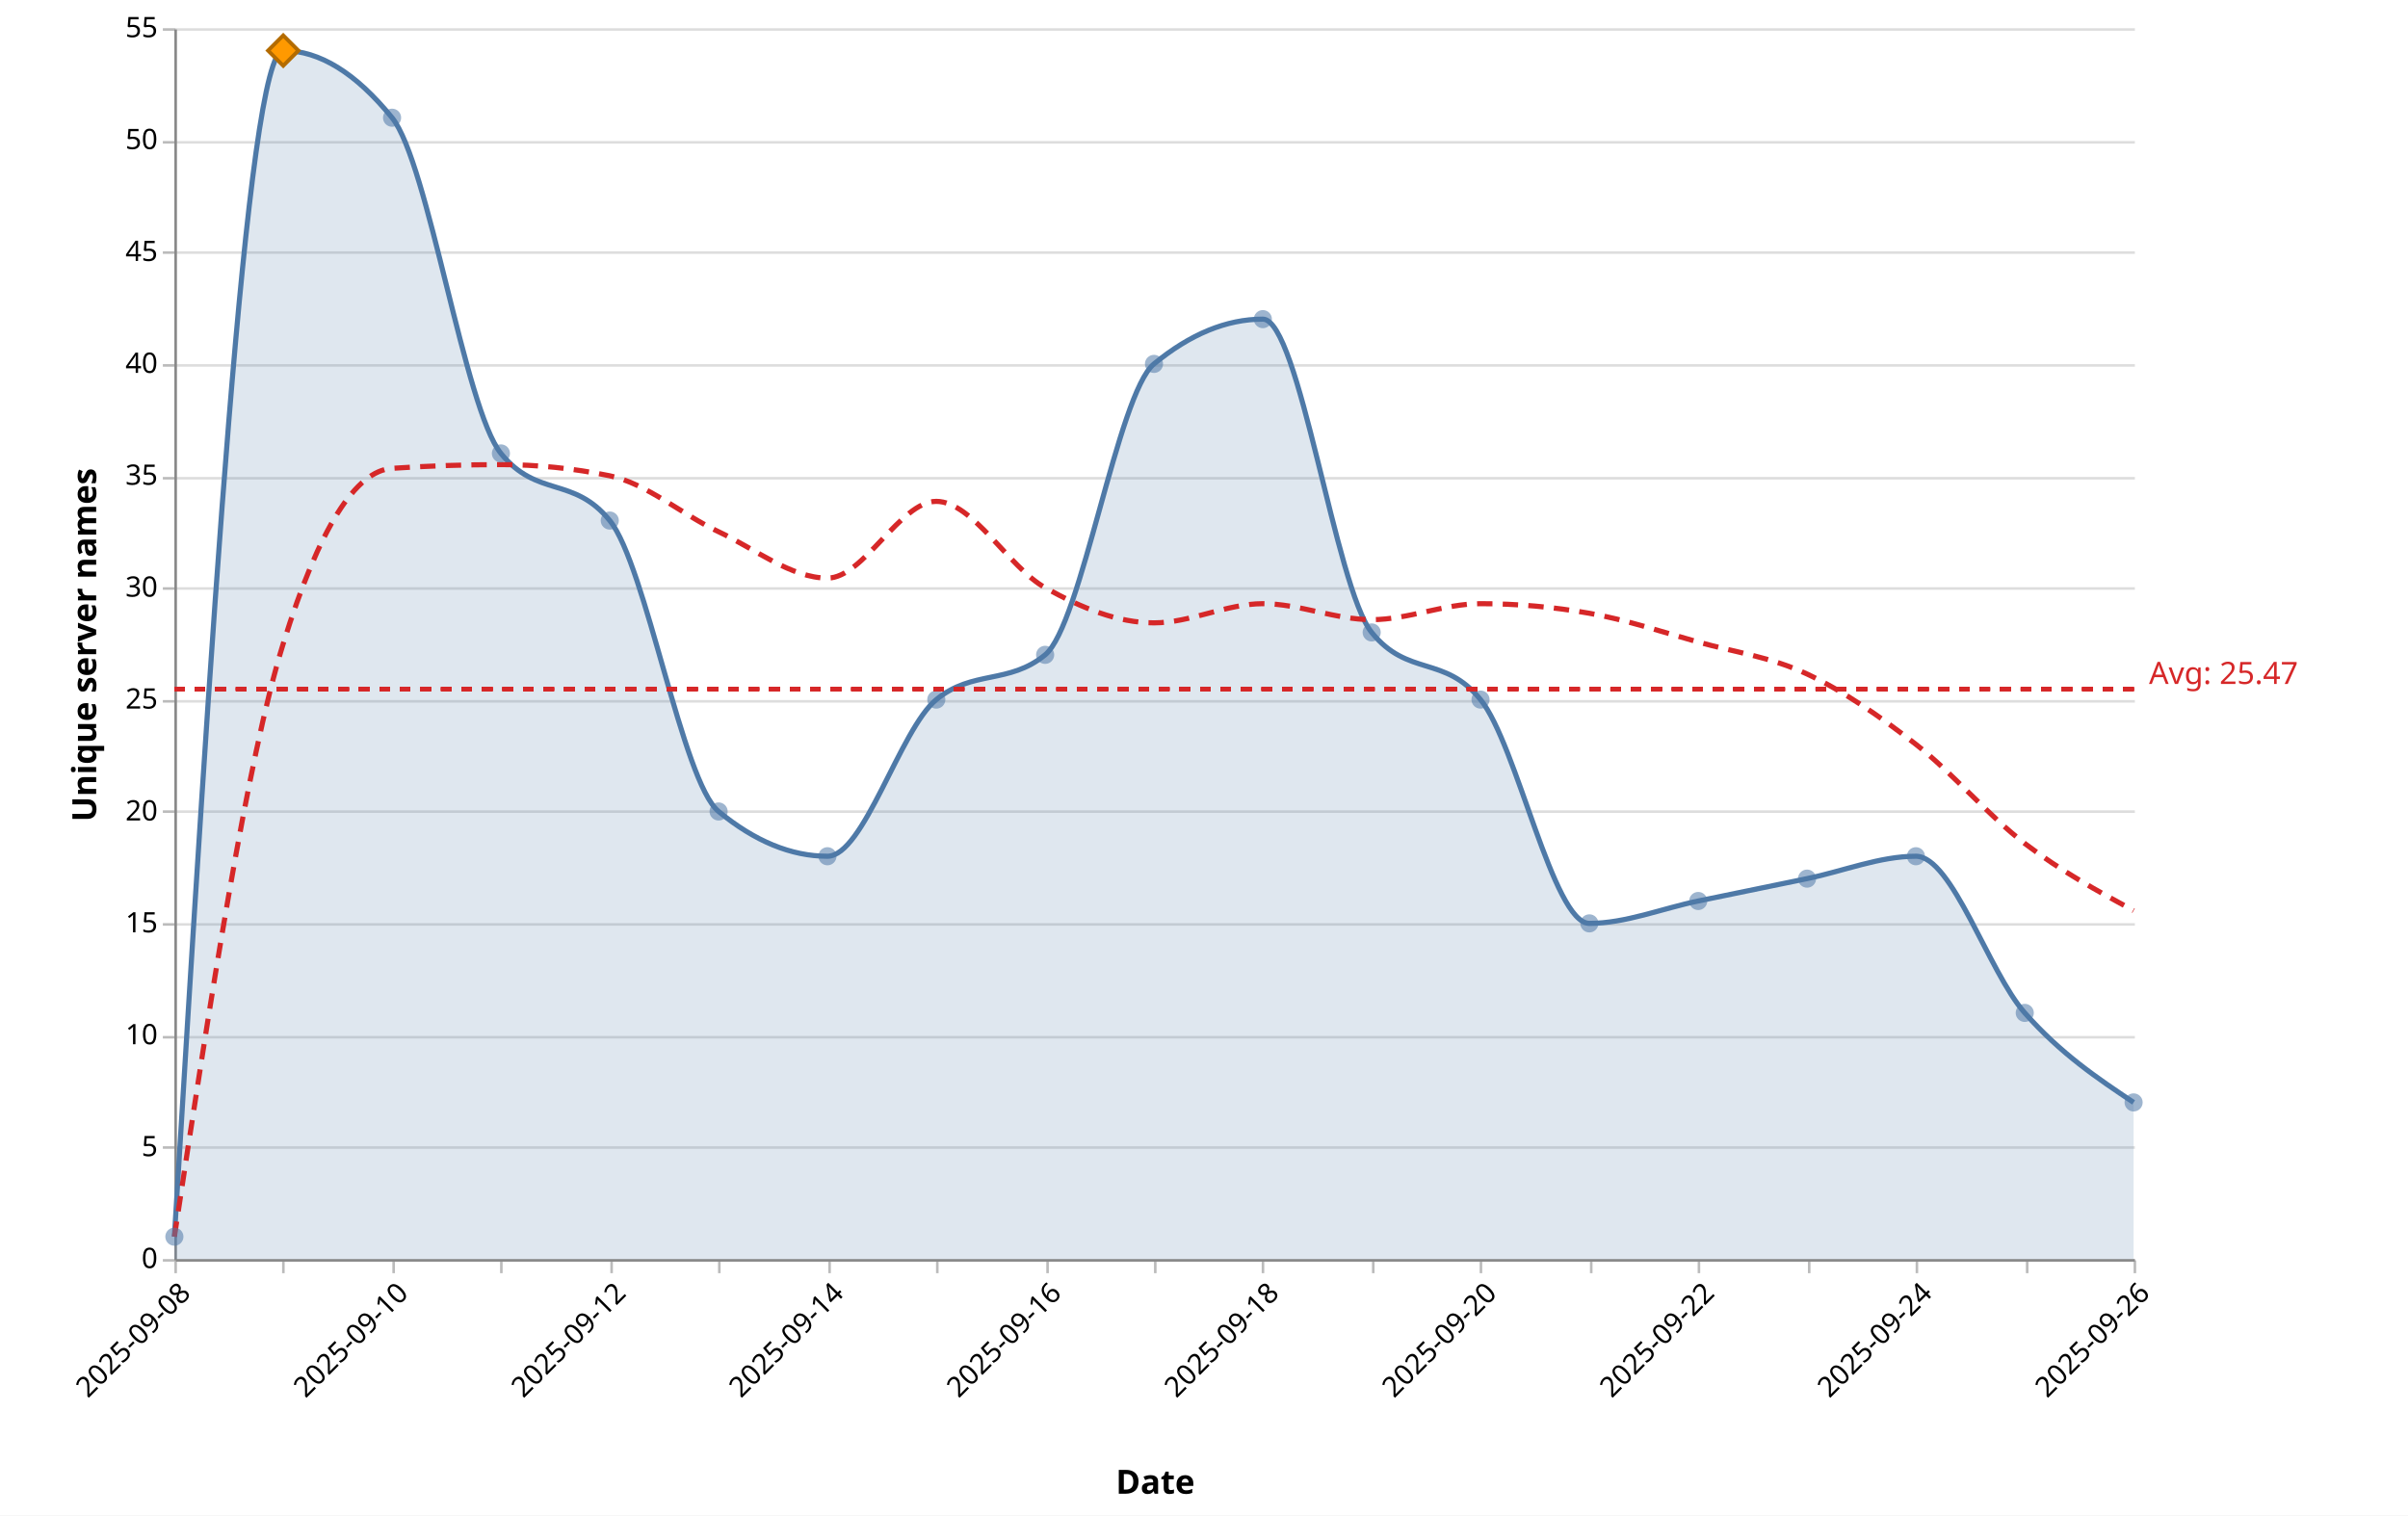
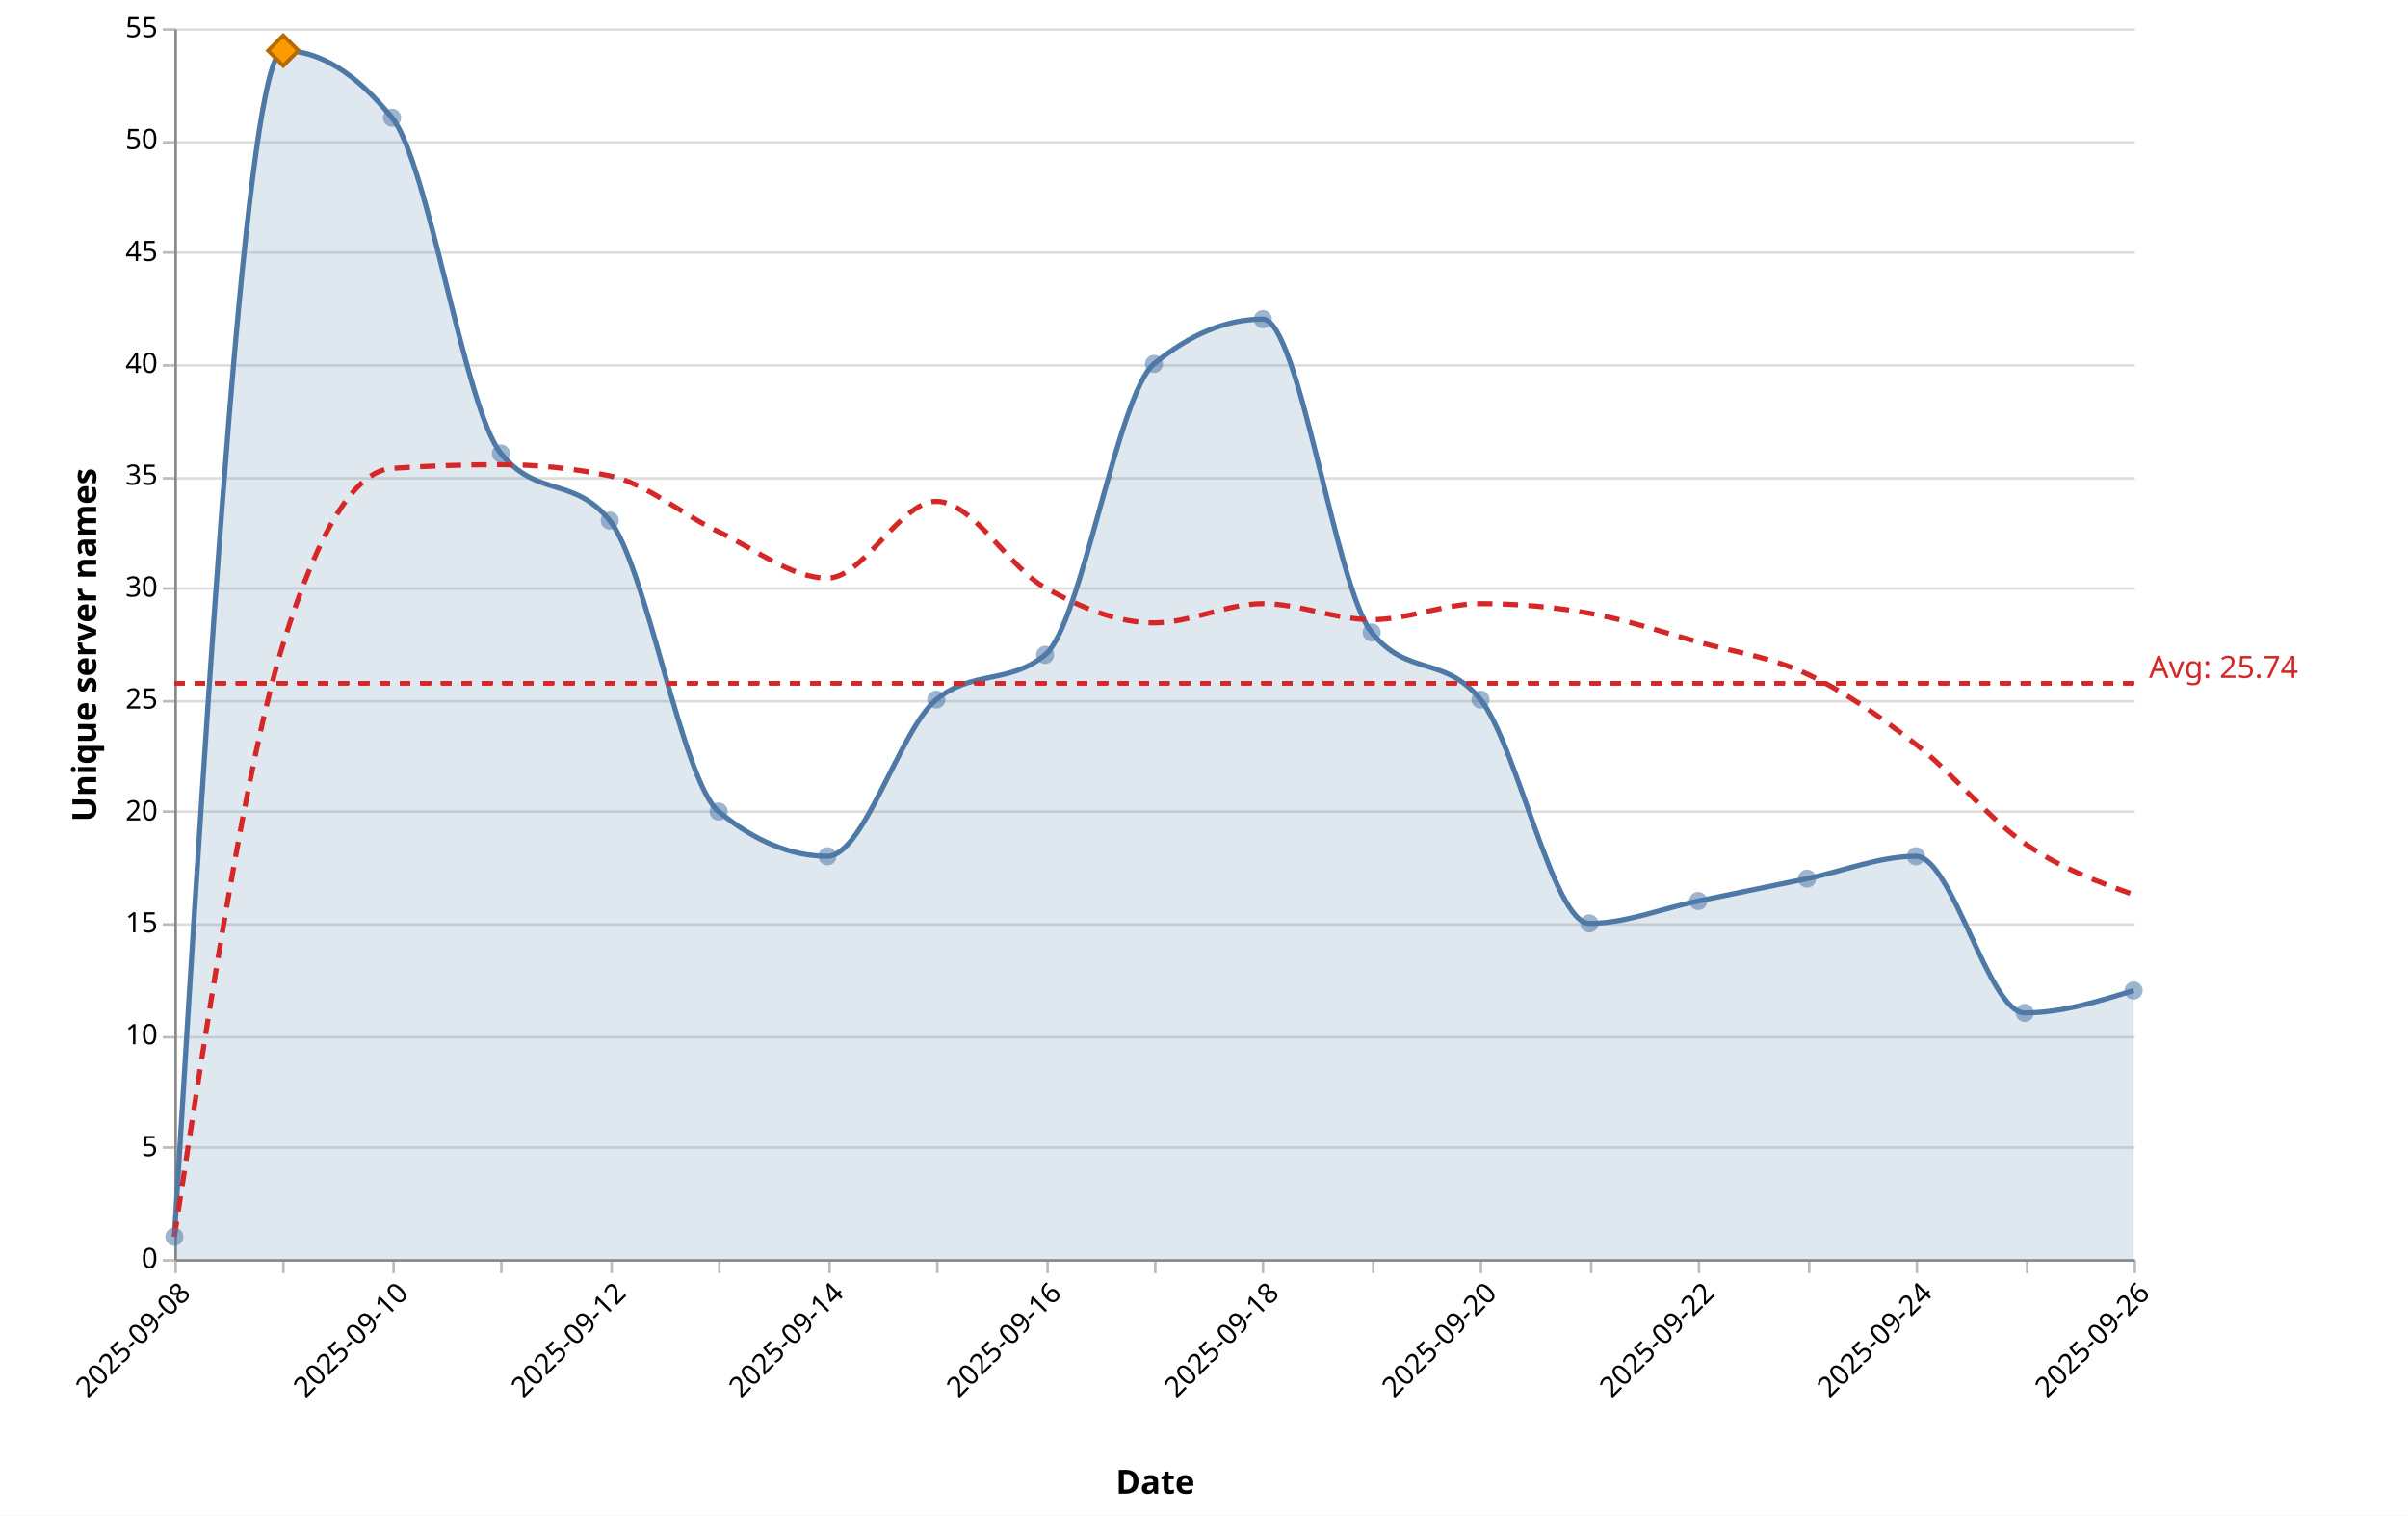
<svg xmlns="http://www.w3.org/2000/svg" version="1.1" class="marks" width="939" height="591" viewBox="0 0 939 591">
  <rect width="939" height="591" fill="white" />
  <g fill="none" stroke-miterlimit="10" transform="translate(68,11)">
    <g class="mark-group role-frame root" role="graphics-object" aria-roledescription="group mark container">
      <g transform="translate(0,0)">
        <path class="background" aria-hidden="true" d="M0.5,0.5h764v480h-764Z" />
        <g>
          <g class="mark-group role-axis" aria-hidden="true">
            <g transform="translate(0.5,0.5)">
              <path class="background" aria-hidden="true" d="M0,0h0v0h0Z" pointer-events="none" />
              <g>
                <g class="mark-rule role-axis-grid" pointer-events="none">
                  <line transform="translate(0,480)" x2="764" y2="0" stroke="#ddd" stroke-width="1" opacity="1" />
                  <line transform="translate(0,436)" x2="764" y2="0" stroke="#ddd" stroke-width="1" opacity="1" />
                  <line transform="translate(0,393)" x2="764" y2="0" stroke="#ddd" stroke-width="1" opacity="1" />
                  <line transform="translate(0,349)" x2="764" y2="0" stroke="#ddd" stroke-width="1" opacity="1" />
                  <line transform="translate(0,305)" x2="764" y2="0" stroke="#ddd" stroke-width="1" opacity="1" />
                  <line transform="translate(0,262)" x2="764" y2="0" stroke="#ddd" stroke-width="1" opacity="1" />
                  <line transform="translate(0,218)" x2="764" y2="0" stroke="#ddd" stroke-width="1" opacity="1" />
                  <line transform="translate(0,175)" x2="764" y2="0" stroke="#ddd" stroke-width="1" opacity="1" />
                  <line transform="translate(0,131)" x2="764" y2="0" stroke="#ddd" stroke-width="1" opacity="1" />
                  <line transform="translate(0,87)" x2="764" y2="0" stroke="#ddd" stroke-width="1" opacity="1" />
                  <line transform="translate(0,44)" x2="764" y2="0" stroke="#ddd" stroke-width="1" opacity="1" />
                  <line transform="translate(0,0)" x2="764" y2="0" stroke="#ddd" stroke-width="1" opacity="1" />
                </g>
              </g>
              <path class="foreground" aria-hidden="true" d="" pointer-events="none" display="none" />
            </g>
          </g>
          <g class="mark-group role-axis" role="graphics-symbol" aria-roledescription="axis" aria-label="X-axis titled 'Date' for a time scale with values from 2025-09-08 to 2025-09-26">
            <g transform="translate(0.5,480.5)">
              <path class="background" aria-hidden="true" d="M0,0h0v0h0Z" pointer-events="none" />
              <g>
                <g class="mark-rule role-axis-tick" pointer-events="none">
                  <line transform="translate(0,0)" x2="0" y2="5" stroke="#bbb" stroke-width="1" opacity="1" />
                  <line transform="translate(42,0)" x2="0" y2="5" stroke="#bbb" stroke-width="1" opacity="1" />
                  <line transform="translate(85,0)" x2="0" y2="5" stroke="#bbb" stroke-width="1" opacity="1" />
                  <line transform="translate(127,0)" x2="0" y2="5" stroke="#bbb" stroke-width="1" opacity="1" />
                  <line transform="translate(170,0)" x2="0" y2="5" stroke="#bbb" stroke-width="1" opacity="1" />
                  <line transform="translate(212,0)" x2="0" y2="5" stroke="#bbb" stroke-width="1" opacity="1" />
                  <line transform="translate(255,0)" x2="0" y2="5" stroke="#bbb" stroke-width="1" opacity="1" />
                  <line transform="translate(297,0)" x2="0" y2="5" stroke="#bbb" stroke-width="1" opacity="1" />
                  <line transform="translate(340,0)" x2="0" y2="5" stroke="#bbb" stroke-width="1" opacity="1" />
                  <line transform="translate(382,0)" x2="0" y2="5" stroke="#bbb" stroke-width="1" opacity="1" />
                  <line transform="translate(424,0)" x2="0" y2="5" stroke="#bbb" stroke-width="1" opacity="1" />
                  <line transform="translate(467,0)" x2="0" y2="5" stroke="#bbb" stroke-width="1" opacity="1" />
                  <line transform="translate(509,0)" x2="0" y2="5" stroke="#bbb" stroke-width="1" opacity="1" />
                  <line transform="translate(552,0)" x2="0" y2="5" stroke="#bbb" stroke-width="1" opacity="1" />
                  <line transform="translate(594,0)" x2="0" y2="5" stroke="#bbb" stroke-width="1" opacity="1" />
                  <line transform="translate(637,0)" x2="0" y2="5" stroke="#bbb" stroke-width="1" opacity="1" />
                  <line transform="translate(679,0)" x2="0" y2="5" stroke="#bbb" stroke-width="1" opacity="1" />
                  <line transform="translate(722,0)" x2="0" y2="5" stroke="#bbb" stroke-width="1" opacity="1" />
                  <line transform="translate(764,0)" x2="0" y2="5" stroke="#bbb" stroke-width="1" opacity="1" />
                </g>
                <g class="mark-text role-axis-label" pointer-events="none">
                  <text text-anchor="end" transform="translate(0,7) rotate(315) translate(0,9)" font-family="Segoe UI" font-size="11px" fill="#000" opacity="1">2025-09-08</text>
                  <text text-anchor="end" transform="translate(42.44444,7) rotate(315) translate(0,9)" font-family="Segoe UI" font-size="11px" fill="#000" opacity="0">2025-09-09</text>
                  <text text-anchor="end" transform="translate(84.88889,7) rotate(315) translate(0,9)" font-family="Segoe UI" font-size="11px" fill="#000" opacity="1">2025-09-10</text>
                  <text text-anchor="end" transform="translate(127.3333,7) rotate(315) translate(0,9)" font-family="Segoe UI" font-size="11px" fill="#000" opacity="0">2025-09-11</text>
                  <text text-anchor="end" transform="translate(169.7778,7) rotate(315) translate(0,9)" font-family="Segoe UI" font-size="11px" fill="#000" opacity="1">2025-09-12</text>
                  <text text-anchor="end" transform="translate(212.2222,7) rotate(315) translate(0,9)" font-family="Segoe UI" font-size="11px" fill="#000" opacity="0">2025-09-13</text>
                  <text text-anchor="end" transform="translate(254.6667,7) rotate(315) translate(0,9)" font-family="Segoe UI" font-size="11px" fill="#000" opacity="1">2025-09-14</text>
                  <text text-anchor="end" transform="translate(297.1111,7) rotate(315) translate(0,9)" font-family="Segoe UI" font-size="11px" fill="#000" opacity="0">2025-09-15</text>
                  <text text-anchor="end" transform="translate(339.5556,7) rotate(315) translate(0,9)" font-family="Segoe UI" font-size="11px" fill="#000" opacity="1">2025-09-16</text>
                  <text text-anchor="end" transform="translate(382,7) rotate(315) translate(0,9)" font-family="Segoe UI" font-size="11px" fill="#000" opacity="0">2025-09-17</text>
                  <text text-anchor="end" transform="translate(424.4444,7) rotate(315) translate(0,9)" font-family="Segoe UI" font-size="11px" fill="#000" opacity="1">2025-09-18</text>
                  <text text-anchor="end" transform="translate(466.8889,7) rotate(315) translate(0,9)" font-family="Segoe UI" font-size="11px" fill="#000" opacity="0">2025-09-19</text>
                  <text text-anchor="end" transform="translate(509.3333,7) rotate(315) translate(0,9)" font-family="Segoe UI" font-size="11px" fill="#000" opacity="1">2025-09-20</text>
                  <text text-anchor="end" transform="translate(551.7778,7) rotate(315) translate(0,9)" font-family="Segoe UI" font-size="11px" fill="#000" opacity="0">2025-09-21</text>
                  <text text-anchor="end" transform="translate(594.2222,7) rotate(315) translate(0,9)" font-family="Segoe UI" font-size="11px" fill="#000" opacity="1">2025-09-22</text>
                  <text text-anchor="end" transform="translate(636.6667,7) rotate(315) translate(0,9)" font-family="Segoe UI" font-size="11px" fill="#000" opacity="0">2025-09-23</text>
                  <text text-anchor="end" transform="translate(679.1111,7) rotate(315) translate(0,9)" font-family="Segoe UI" font-size="11px" fill="#000" opacity="1">2025-09-24</text>
                  <text text-anchor="end" transform="translate(721.5556,7) rotate(315) translate(0,9)" font-family="Segoe UI" font-size="11px" fill="#000" opacity="0">2025-09-25</text>
                  <text text-anchor="end" transform="translate(764,7) rotate(315) translate(0,9)" font-family="Segoe UI" font-size="11px" fill="#000" opacity="1">2025-09-26</text>
                </g>
                <g class="mark-rule role-axis-domain" pointer-events="none">
                  <line transform="translate(0,0)" x2="764" y2="0" stroke="#888" stroke-width="1" opacity="1" />
                </g>
                <g class="mark-text role-axis-title" pointer-events="none">
                  <text text-anchor="middle" transform="translate(382,91.00357)" font-family="Segoe UI" font-size="13px" font-weight="bold" fill="#000" opacity="1">Date</text>
                </g>
              </g>
              <path class="foreground" aria-hidden="true" d="" pointer-events="none" display="none" />
            </g>
          </g>
          <g class="mark-group role-axis" role="graphics-symbol" aria-roledescription="axis" aria-label="Y-axis titled 'Unique server names' for a linear scale with values from 0 to 55">
            <g transform="translate(0.5,0.5)">
              <path class="background" aria-hidden="true" d="M0,0h0v0h0Z" pointer-events="none" />
              <g>
                <g class="mark-rule role-axis-tick" pointer-events="none">
                  <line transform="translate(0,480)" x2="-5" y2="0" stroke="#bbb" stroke-width="1" opacity="1" />
                  <line transform="translate(0,436)" x2="-5" y2="0" stroke="#bbb" stroke-width="1" opacity="1" />
                  <line transform="translate(0,393)" x2="-5" y2="0" stroke="#bbb" stroke-width="1" opacity="1" />
                  <line transform="translate(0,349)" x2="-5" y2="0" stroke="#bbb" stroke-width="1" opacity="1" />
                  <line transform="translate(0,305)" x2="-5" y2="0" stroke="#bbb" stroke-width="1" opacity="1" />
                  <line transform="translate(0,262)" x2="-5" y2="0" stroke="#bbb" stroke-width="1" opacity="1" />
                  <line transform="translate(0,218)" x2="-5" y2="0" stroke="#bbb" stroke-width="1" opacity="1" />
                  <line transform="translate(0,175)" x2="-5" y2="0" stroke="#bbb" stroke-width="1" opacity="1" />
                  <line transform="translate(0,131)" x2="-5" y2="0" stroke="#bbb" stroke-width="1" opacity="1" />
                  <line transform="translate(0,87)" x2="-5" y2="0" stroke="#bbb" stroke-width="1" opacity="1" />
                  <line transform="translate(0,44)" x2="-5" y2="0" stroke="#bbb" stroke-width="1" opacity="1" />
                  <line transform="translate(0,0)" x2="-5" y2="0" stroke="#bbb" stroke-width="1" opacity="1" />
                </g>
                <g class="mark-text role-axis-label" pointer-events="none">
                  <text text-anchor="end" transform="translate(-7,483)" font-family="Segoe UI" font-size="11px" fill="#000" opacity="1">0</text>
                  <text text-anchor="end" transform="translate(-7,439.3636)" font-family="Segoe UI" font-size="11px" fill="#000" opacity="1">5</text>
                  <text text-anchor="end" transform="translate(-7,395.7273)" font-family="Segoe UI" font-size="11px" fill="#000" opacity="1">10</text>
                  <text text-anchor="end" transform="translate(-7,352.0909)" font-family="Segoe UI" font-size="11px" fill="#000" opacity="1">15</text>
                  <text text-anchor="end" transform="translate(-7,308.4545)" font-family="Segoe UI" font-size="11px" fill="#000" opacity="1">20</text>
                  <text text-anchor="end" transform="translate(-7,264.8182)" font-family="Segoe UI" font-size="11px" fill="#000" opacity="1">25</text>
                  <text text-anchor="end" transform="translate(-7,221.1818)" font-family="Segoe UI" font-size="11px" fill="#000" opacity="1">30</text>
                  <text text-anchor="end" transform="translate(-7,177.5455)" font-family="Segoe UI" font-size="11px" fill="#000" opacity="1">35</text>
                  <text text-anchor="end" transform="translate(-7,133.9091)" font-family="Segoe UI" font-size="11px" fill="#000" opacity="1">40</text>
                  <text text-anchor="end" transform="translate(-7,90.27273)" font-family="Segoe UI" font-size="11px" fill="#000" opacity="1">45</text>
                  <text text-anchor="end" transform="translate(-7,46.63636)" font-family="Segoe UI" font-size="11px" fill="#000" opacity="1">50</text>
                  <text text-anchor="end" transform="translate(-7,3)" font-family="Segoe UI" font-size="11px" fill="#000" opacity="1">55</text>
                </g>
                <g class="mark-rule role-axis-domain" pointer-events="none">
                  <line transform="translate(0,480)" x2="0" y2="-480" stroke="#888" stroke-width="1" opacity="1" />
                </g>
                <g class="mark-text role-axis-title" pointer-events="none">
                  <text text-anchor="middle" transform="translate(-28,240) rotate(-90) translate(0,-3)" font-family="Segoe UI" font-size="13px" font-weight="bold" fill="#000" opacity="1">Unique server names</text>
                </g>
              </g>
              <path class="foreground" aria-hidden="true" d="" pointer-events="none" display="none" />
            </g>
          </g>
          <g class="mark-area role-mark layer_0_marks" role="graphics-object" aria-roledescription="area mark container" pointer-events="none">
-             <path aria-label="date: 2025-09-08; count: 1" role="graphics-symbol" aria-roledescription="area mark" d="M0,471.273C14.148,240,28.296,8.727,42.444,8.727C56.593,8.727,70.741,17.455,84.889,34.909C99.037,52.364,113.185,148.364,127.333,165.818C141.481,183.273,155.63,174.545,169.778,192C183.926,209.455,198.074,293.818,212.222,305.455C226.37,317.091,240.519,322.909,254.667,322.909C268.815,322.909,282.963,273.455,297.111,261.818C311.259,250.182,325.407,256,339.556,244.364C353.704,232.727,367.852,142.545,382,130.909C396.148,119.273,410.296,113.455,424.444,113.455C438.593,113.455,452.741,218.182,466.889,235.636C481.037,253.091,495.185,244.364,509.333,261.818C523.481,279.273,537.63,349.091,551.778,349.091C565.926,349.091,580.074,343.273,594.222,340.364C608.37,337.455,622.519,334.545,636.667,331.636C650.815,328.727,664.963,322.909,679.111,322.909C693.259,322.909,707.407,368,721.556,384C735.704,400,749.852,409.455,764,418.909L764,480C749.852,480,735.704,480,721.556,480C707.407,480,693.259,480,679.111,480C664.963,480,650.815,480,636.667,480C622.519,480,608.37,480,594.222,480C580.074,480,565.926,480,551.778,480C537.63,480,523.481,480,509.333,480C495.185,480,481.037,480,466.889,480C452.741,480,438.593,480,424.444,480C410.296,480,396.148,480,382,480C367.852,480,353.704,480,339.556,480C325.407,480,311.259,480,297.111,480C282.963,480,268.815,480,254.667,480C240.519,480,226.37,480,212.222,480C198.074,480,183.926,480,169.778,480C155.63,480,141.481,480,127.333,480C113.185,480,99.037,480,84.889,480C70.741,480,56.593,480,42.444,480C28.296,480,14.148,480,0,480Z" fill="#4e79a7" opacity="0.18" />
+             <path aria-label="date: 2025-09-08; count: 1" role="graphics-symbol" aria-roledescription="area mark" d="M0,471.273C14.148,240,28.296,8.727,42.444,8.727C56.593,8.727,70.741,17.455,84.889,34.909C99.037,52.364,113.185,148.364,127.333,165.818C141.481,183.273,155.63,174.545,169.778,192C183.926,209.455,198.074,293.818,212.222,305.455C226.37,317.091,240.519,322.909,254.667,322.909C268.815,322.909,282.963,273.455,297.111,261.818C311.259,250.182,325.407,256,339.556,244.364C353.704,232.727,367.852,142.545,382,130.909C396.148,119.273,410.296,113.455,424.444,113.455C438.593,113.455,452.741,218.182,466.889,235.636C481.037,253.091,495.185,244.364,509.333,261.818C523.481,279.273,537.63,349.091,551.778,349.091C565.926,349.091,580.074,343.273,594.222,340.364C608.37,337.455,622.519,334.545,636.667,331.636C650.815,328.727,664.963,322.909,679.111,322.909C693.259,322.909,707.407,384,721.556,384C735.704,384,749.852,379.636,764,375.273L764,480C749.852,480,735.704,480,721.556,480C707.407,480,693.259,480,679.111,480C664.963,480,650.815,480,636.667,480C622.519,480,608.37,480,594.222,480C580.074,480,565.926,480,551.778,480C537.63,480,523.481,480,509.333,480C495.185,480,481.037,480,466.889,480C452.741,480,438.593,480,424.444,480C410.296,480,396.148,480,382,480C367.852,480,353.704,480,339.556,480C325.407,480,311.259,480,297.111,480C282.963,480,268.815,480,254.667,480C240.519,480,226.37,480,212.222,480C198.074,480,183.926,480,169.778,480C155.63,480,141.481,480,127.333,480C113.185,480,99.037,480,84.889,480C70.741,480,56.593,480,42.444,480C28.296,480,14.148,480,0,480Z" fill="#4e79a7" opacity="0.18" />
          </g>
          <g class="mark-line role-mark layer_1_marks" role="graphics-object" aria-roledescription="line mark container" pointer-events="none">
-             <path aria-label="date: Sep 08, 2025; count: 1" role="graphics-symbol" aria-roledescription="line mark" d="M0,471.273C14.148,240,28.296,8.727,42.444,8.727C56.593,8.727,70.741,17.455,84.889,34.909C99.037,52.364,113.185,148.364,127.333,165.818C141.481,183.273,155.63,174.545,169.778,192C183.926,209.455,198.074,293.818,212.222,305.455C226.37,317.091,240.519,322.909,254.667,322.909C268.815,322.909,282.963,273.455,297.111,261.818C311.259,250.182,325.407,256,339.556,244.364C353.704,232.727,367.852,142.545,382,130.909C396.148,119.273,410.296,113.455,424.444,113.455C438.593,113.455,452.741,218.182,466.889,235.636C481.037,253.091,495.185,244.364,509.333,261.818C523.481,279.273,537.63,349.091,551.778,349.091C565.926,349.091,580.074,343.273,594.222,340.364C608.37,337.455,622.519,334.545,636.667,331.636C650.815,328.727,664.963,322.909,679.111,322.909C693.259,322.909,707.407,368,721.556,384C735.704,400,749.852,409.455,764,418.909" stroke="#4e79a7" stroke-width="2" />
+             <path aria-label="date: Sep 08, 2025; count: 1" role="graphics-symbol" aria-roledescription="line mark" d="M0,471.273C14.148,240,28.296,8.727,42.444,8.727C56.593,8.727,70.741,17.455,84.889,34.909C99.037,52.364,113.185,148.364,127.333,165.818C141.481,183.273,155.63,174.545,169.778,192C183.926,209.455,198.074,293.818,212.222,305.455C226.37,317.091,240.519,322.909,254.667,322.909C268.815,322.909,282.963,273.455,297.111,261.818C311.259,250.182,325.407,256,339.556,244.364C353.704,232.727,367.852,142.545,382,130.909C396.148,119.273,410.296,113.455,424.444,113.455C438.593,113.455,452.741,218.182,466.889,235.636C481.037,253.091,495.185,244.364,509.333,261.818C523.481,279.273,537.63,349.091,551.778,349.091C565.926,349.091,580.074,343.273,594.222,340.364C608.37,337.455,622.519,334.545,636.667,331.636C650.815,328.727,664.963,322.909,679.111,322.909C693.259,322.909,707.407,384,721.556,384C735.704,384,749.852,379.636,764,375.273" stroke="#4e79a7" stroke-width="2" />
          </g>
          <g class="mark-line role-mark layer_2_marks" role="graphics-object" aria-roledescription="line mark container" pointer-events="none">
-             <path aria-label="date: Sep 08, 2025; ma7: 1" role="graphics-symbol" aria-roledescription="line mark" d="M0,471.273C14.148,378.424,28.296,285.576,42.444,240C56.593,194.424,70.741,172.606,84.889,171.636C99.037,170.667,113.185,170.182,127.333,170.182C141.481,170.182,155.63,171.636,169.778,174.545C183.926,177.455,198.074,189.714,212.222,196.364C226.37,203.013,240.519,214.442,254.667,214.442C268.815,214.442,282.963,184.519,297.111,184.519C311.259,184.519,325.407,210.286,339.556,218.182C353.704,226.078,367.852,231.896,382,231.896C396.148,231.896,410.296,224.416,424.444,224.416C438.593,224.416,452.741,230.649,466.889,230.649C481.037,230.649,495.185,224.416,509.333,224.416C523.481,224.416,537.63,225.662,551.778,228.156C565.926,230.649,580.074,235.429,594.222,239.377C608.37,243.325,622.519,245.195,636.667,251.844C650.815,258.494,664.963,268.26,679.111,279.273C693.259,290.286,707.407,307.117,721.556,317.922C735.704,328.727,749.852,336.416,764,344.104" stroke="#d62728" stroke-width="2" stroke-dasharray="6,4" />
+             <path aria-label="date: Sep 08, 2025; ma7: 1" role="graphics-symbol" aria-roledescription="line mark" d="M0,471.273C14.148,378.424,28.296,285.576,42.444,240C56.593,194.424,70.741,172.606,84.889,171.636C99.037,170.667,113.185,170.182,127.333,170.182C141.481,170.182,155.63,171.636,169.778,174.545C183.926,177.455,198.074,189.714,212.222,196.364C226.37,203.013,240.519,214.442,254.667,214.442C268.815,214.442,282.963,184.519,297.111,184.519C311.259,184.519,325.407,210.286,339.556,218.182C353.704,226.078,367.852,231.896,382,231.896C396.148,231.896,410.296,224.416,424.444,224.416C438.593,224.416,452.741,230.649,466.889,230.649C481.037,230.649,495.185,224.416,509.333,224.416C523.481,224.416,537.63,225.662,551.778,228.156C565.926,230.649,580.074,235.429,594.222,239.377C608.37,243.325,622.519,245.195,636.667,251.844C650.815,258.494,664.963,268.26,679.111,279.273C693.259,290.286,707.407,308.156,721.556,317.922C735.704,327.688,749.852,332.779,764,337.87" stroke="#d62728" stroke-width="2" stroke-dasharray="6,4" />
          </g>
          <g class="mark-symbol role-mark layer_3_marks" role="graphics-object" aria-roledescription="symbol mark container">
            <path aria-label="date: Sep 08, 2025; count: 1; Date: Sep 08, 2025; Daily unique: 1; 7d avg: 1" role="graphics-symbol" aria-roledescription="point" transform="translate(0,471.2727)" d="M3.536,0A3.536,3.536,0,1,1,-3.536,0A3.536,3.536,0,1,1,3.536,0" fill="#4e79a7" stroke-width="2" opacity="0.55" />
            <path aria-label="date: Sep 09, 2025; count: 54; Date: Sep 09, 2025; Daily unique: 54; 7d avg: 27.5" role="graphics-symbol" aria-roledescription="point" transform="translate(42.44444,8.727273)" d="M3.536,0A3.536,3.536,0,1,1,-3.536,0A3.536,3.536,0,1,1,3.536,0" fill="#4e79a7" stroke-width="2" opacity="0.55" />
            <path aria-label="date: Sep 10, 2025; count: 51; Date: Sep 10, 2025; Daily unique: 51; 7d avg: 35.3333333333" role="graphics-symbol" aria-roledescription="point" transform="translate(84.88889,34.90909)" d="M3.536,0A3.536,3.536,0,1,1,-3.536,0A3.536,3.536,0,1,1,3.536,0" fill="#4e79a7" stroke-width="2" opacity="0.55" />
            <path aria-label="date: Sep 11, 2025; count: 36; Date: Sep 11, 2025; Daily unique: 36; 7d avg: 35.5" role="graphics-symbol" aria-roledescription="point" transform="translate(127.3333,165.8182)" d="M3.536,0A3.536,3.536,0,1,1,-3.536,0A3.536,3.536,0,1,1,3.536,0" fill="#4e79a7" stroke-width="2" opacity="0.55" />
            <path aria-label="date: Sep 12, 2025; count: 33; Date: Sep 12, 2025; Daily unique: 33; 7d avg: 35" role="graphics-symbol" aria-roledescription="point" transform="translate(169.7778,192)" d="M3.536,0A3.536,3.536,0,1,1,-3.536,0A3.536,3.536,0,1,1,3.536,0" fill="#4e79a7" stroke-width="2" opacity="0.55" />
            <path aria-label="date: Sep 13, 2025; count: 20; Date: Sep 13, 2025; Daily unique: 20; 7d avg: 32.5" role="graphics-symbol" aria-roledescription="point" transform="translate(212.2222,305.4545)" d="M3.536,0A3.536,3.536,0,1,1,-3.536,0A3.536,3.536,0,1,1,3.536,0" fill="#4e79a7" stroke-width="2" opacity="0.55" />
            <path aria-label="date: Sep 14, 2025; count: 18; Date: Sep 14, 2025; Daily unique: 18; 7d avg: 30.4285714286" role="graphics-symbol" aria-roledescription="point" transform="translate(254.6667,322.9091)" d="M3.536,0A3.536,3.536,0,1,1,-3.536,0A3.536,3.536,0,1,1,3.536,0" fill="#4e79a7" stroke-width="2" opacity="0.55" />
            <path aria-label="date: Sep 15, 2025; count: 25; Date: Sep 15, 2025; Daily unique: 25; 7d avg: 33.8571428571" role="graphics-symbol" aria-roledescription="point" transform="translate(297.1111,261.8182)" d="M3.536,0A3.536,3.536,0,1,1,-3.536,0A3.536,3.536,0,1,1,3.536,0" fill="#4e79a7" stroke-width="2" opacity="0.55" />
            <path aria-label="date: Sep 16, 2025; count: 27; Date: Sep 16, 2025; Daily unique: 27; 7d avg: 30" role="graphics-symbol" aria-roledescription="point" transform="translate(339.5556,244.3636)" d="M3.536,0A3.536,3.536,0,1,1,-3.536,0A3.536,3.536,0,1,1,3.536,0" fill="#4e79a7" stroke-width="2" opacity="0.55" />
            <path aria-label="date: Sep 17, 2025; count: 40; Date: Sep 17, 2025; Daily unique: 40; 7d avg: 28.4285714286" role="graphics-symbol" aria-roledescription="point" transform="translate(382,130.9091)" d="M3.536,0A3.536,3.536,0,1,1,-3.536,0A3.536,3.536,0,1,1,3.536,0" fill="#4e79a7" stroke-width="2" opacity="0.55" />
            <path aria-label="date: Sep 18, 2025; count: 42; Date: Sep 18, 2025; Daily unique: 42; 7d avg: 29.2857142857" role="graphics-symbol" aria-roledescription="point" transform="translate(424.4444,113.4545)" d="M3.536,0A3.536,3.536,0,1,1,-3.536,0A3.536,3.536,0,1,1,3.536,0" fill="#4e79a7" stroke-width="2" opacity="0.55" />
            <path aria-label="date: Sep 19, 2025; count: 28; Date: Sep 19, 2025; Daily unique: 28; 7d avg: 28.5714285714" role="graphics-symbol" aria-roledescription="point" transform="translate(466.8889,235.6364)" d="M3.536,0A3.536,3.536,0,1,1,-3.536,0A3.536,3.536,0,1,1,3.536,0" fill="#4e79a7" stroke-width="2" opacity="0.55" />
            <path aria-label="date: Sep 20, 2025; count: 25; Date: Sep 20, 2025; Daily unique: 25; 7d avg: 29.2857142857" role="graphics-symbol" aria-roledescription="point" transform="translate(509.3333,261.8182)" d="M3.536,0A3.536,3.536,0,1,1,-3.536,0A3.536,3.536,0,1,1,3.536,0" fill="#4e79a7" stroke-width="2" opacity="0.55" />
            <path aria-label="date: Sep 21, 2025; count: 15; Date: Sep 21, 2025; Daily unique: 15; 7d avg: 28.8571428571" role="graphics-symbol" aria-roledescription="point" transform="translate(551.7778,349.0909)" d="M3.536,0A3.536,3.536,0,1,1,-3.536,0A3.536,3.536,0,1,1,3.536,0" fill="#4e79a7" stroke-width="2" opacity="0.55" />
            <path aria-label="date: Sep 22, 2025; count: 16; Date: Sep 22, 2025; Daily unique: 16; 7d avg: 27.5714285714" role="graphics-symbol" aria-roledescription="point" transform="translate(594.2222,340.3636)" d="M3.536,0A3.536,3.536,0,1,1,-3.536,0A3.536,3.536,0,1,1,3.536,0" fill="#4e79a7" stroke-width="2" opacity="0.55" />
            <path aria-label="date: Sep 23, 2025; count: 17; Date: Sep 23, 2025; Daily unique: 17; 7d avg: 26.1428571429" role="graphics-symbol" aria-roledescription="point" transform="translate(636.6667,331.6364)" d="M3.536,0A3.536,3.536,0,1,1,-3.536,0A3.536,3.536,0,1,1,3.536,0" fill="#4e79a7" stroke-width="2" opacity="0.55" />
            <path aria-label="date: Sep 24, 2025; count: 18; Date: Sep 24, 2025; Daily unique: 18; 7d avg: 23" role="graphics-symbol" aria-roledescription="point" transform="translate(679.1111,322.9091)" d="M3.536,0A3.536,3.536,0,1,1,-3.536,0A3.536,3.536,0,1,1,3.536,0" fill="#4e79a7" stroke-width="2" opacity="0.55" />
            <path aria-label="date: Sep 25, 2025; count: 11; Date: Sep 25, 2025; Daily unique: 11; 7d avg: 18.5714285714" role="graphics-symbol" aria-roledescription="point" transform="translate(721.5556,384)" d="M3.536,0A3.536,3.536,0,1,1,-3.536,0A3.536,3.536,0,1,1,3.536,0" fill="#4e79a7" stroke-width="2" opacity="0.55" />
-             <path aria-label="date: Sep 26, 2025; count: 7; Date: Sep 26, 2025; Daily unique: 7; 7d avg: 15.5714285714" role="graphics-symbol" aria-roledescription="point" transform="translate(764,418.9091)" d="M3.536,0A3.536,3.536,0,1,1,-3.536,0A3.536,3.536,0,1,1,3.536,0" fill="#4e79a7" stroke-width="2" opacity="0.55" />
+             <path aria-label="date: Sep 26, 2025; count: 12; Date: Sep 26, 2025; Daily unique: 12; 7d avg: 16.2857142857" role="graphics-symbol" aria-roledescription="point" transform="translate(764,375.2727)" d="M3.536,0A3.536,3.536,0,1,1,-3.536,0A3.536,3.536,0,1,1,3.536,0" fill="#4e79a7" stroke-width="2" opacity="0.55" />
          </g>
          <g class="mark-path role-mark layer_3_voronoi" aria-hidden="true">
-             <path transform="translate(0,0)" d="M0,480L0,292.005L45.711,311.06L169.55,469.555L175.634,480Z" stroke-width="0.35" />
+             <path transform="translate(0,0)" d="M0,292.005L45.711,311.06L169.55,469.555L175.634,480L0,480Z" stroke-width="0.35" />
            <path transform="translate(0,0)" d="M0,0L77.125,0L0,125.031Z" stroke-width="0.35" />
            <path transform="translate(0,0)" d="M219.73,63.525L0,134.768L0,125.031L77.125,0L260.233,0L243.934,50.446Z" stroke-width="0.35" />
            <path transform="translate(0,0)" d="M0,134.768L219.73,63.525L79.835,290.315L45.711,311.06L0,292.005Z" stroke-width="0.35" />
            <path transform="translate(0,0)" d="M273.632,153.615L229.347,234.381L79.835,290.315L219.73,63.525L243.934,50.446Z" stroke-width="0.35" />
            <path transform="translate(0,0)" d="M79.835,290.315L229.347,234.381L249.855,274.276L169.55,469.555L45.711,311.06Z" stroke-width="0.35" />
            <path transform="translate(0,0)" d="M357.921,349.358L398.208,392.898L390.533,480L175.634,480L169.55,469.555L249.855,274.276Z" stroke-width="0.35" />
            <path transform="translate(0,0)" d="M278.805,156.97L357.921,349.358L249.855,274.276L229.347,234.381L273.632,153.615Z" stroke-width="0.35" />
            <path transform="translate(0,0)" d="M278.805,156.97L400.656,202.555L411.812,365.331L398.208,392.898L357.921,349.358Z" stroke-width="0.35" />
            <path transform="translate(0,0)" d="M278.805,156.97L273.632,153.615L243.934,50.446L260.233,0L352.977,0L427.37,180.902L400.656,202.555Z" stroke-width="0.35" />
            <path transform="translate(0,0)" d="M731.225,0L674.688,68.74L557.926,135.548L427.37,180.902L352.977,0Z" stroke-width="0.35" />
            <path transform="translate(0,0)" d="M427.37,180.902L557.926,135.548L419.932,359.256L411.812,365.331L400.656,202.555Z" stroke-width="0.35" />
            <path transform="translate(0,0)" d="M419.932,359.256L557.926,135.548L674.688,68.74L630.17,192.462L597.996,251.14L561.8,290.259Z" stroke-width="0.35" />
            <path transform="translate(0,0)" d="M419.932,359.256L561.8,290.259L600.814,480L390.533,480L398.208,392.898L411.812,365.331Z" stroke-width="0.35" />
            <path transform="translate(0,0)" d="M600.814,480L561.8,290.259L597.996,251.14L634.726,429.773L617.513,480Z" stroke-width="0.35" />
            <path transform="translate(0,0)" d="M597.996,251.14L630.17,192.462L667.905,375.985L634.726,429.773Z" stroke-width="0.35" />
-             <path transform="translate(0,0)" d="M764,0L764,309.221L667.905,375.985L630.17,192.462L674.688,68.74L731.225,0Z" stroke-width="0.35" />
-             <path transform="translate(0,0)" d="M617.513,480L634.726,429.773L667.905,375.985L764,309.221L764,375.651L678.177,480Z" stroke-width="0.35" />
-             <path transform="translate(0,0)" d="M764,480L678.177,480L764,375.651Z" stroke-width="0.35" />
+             <path transform="translate(0,0)" d="M674.688,68.74L731.225,0L764,0L764,280.282L732.762,330.924L667.905,375.985L630.17,192.462Z" stroke-width="0.35" />
+             <path transform="translate(0,0)" d="M617.513,480L634.726,429.773L667.905,375.985L732.762,330.924L763.414,480Z" stroke-width="0.35" />
+             <path transform="translate(0,0)" d="M764,480L763.414,480L732.762,330.924L764,280.282Z" stroke-width="0.35" />
          </g>
          <g class="mark-symbol role-mark layer_4_marks" role="graphics-object" aria-roledescription="symbol mark container">
            <path aria-label="date: Sep 08, 2025; count: 1; Peak date: Sep 08, 2025; Peak unique count: 1" role="graphics-symbol" aria-roledescription="point" transform="translate(0,471.2727)" d="M-5.916,0L0,-5.916L5.916,0L0,5.916Z" fill="#ff9900" stroke="#b36b00" stroke-width="1.5" opacity="0" />
            <path aria-label="date: Sep 09, 2025; count: 54; Peak date: Sep 09, 2025; Peak unique count: 54" role="graphics-symbol" aria-roledescription="point" transform="translate(42.44444,8.727273)" d="M-5.916,0L0,-5.916L5.916,0L0,5.916Z" fill="#ff9900" stroke="#b36b00" stroke-width="1.5" opacity="1" />
            <path aria-label="date: Sep 10, 2025; count: 51; Peak date: Sep 10, 2025; Peak unique count: 51" role="graphics-symbol" aria-roledescription="point" transform="translate(84.88889,34.90909)" d="M-5.916,0L0,-5.916L5.916,0L0,5.916Z" fill="#ff9900" stroke="#b36b00" stroke-width="1.5" opacity="0" />
            <path aria-label="date: Sep 11, 2025; count: 36; Peak date: Sep 11, 2025; Peak unique count: 36" role="graphics-symbol" aria-roledescription="point" transform="translate(127.3333,165.8182)" d="M-5.916,0L0,-5.916L5.916,0L0,5.916Z" fill="#ff9900" stroke="#b36b00" stroke-width="1.5" opacity="0" />
            <path aria-label="date: Sep 12, 2025; count: 33; Peak date: Sep 12, 2025; Peak unique count: 33" role="graphics-symbol" aria-roledescription="point" transform="translate(169.7778,192)" d="M-5.916,0L0,-5.916L5.916,0L0,5.916Z" fill="#ff9900" stroke="#b36b00" stroke-width="1.5" opacity="0" />
            <path aria-label="date: Sep 13, 2025; count: 20; Peak date: Sep 13, 2025; Peak unique count: 20" role="graphics-symbol" aria-roledescription="point" transform="translate(212.2222,305.4545)" d="M-5.916,0L0,-5.916L5.916,0L0,5.916Z" fill="#ff9900" stroke="#b36b00" stroke-width="1.5" opacity="0" />
            <path aria-label="date: Sep 14, 2025; count: 18; Peak date: Sep 14, 2025; Peak unique count: 18" role="graphics-symbol" aria-roledescription="point" transform="translate(254.6667,322.9091)" d="M-5.916,0L0,-5.916L5.916,0L0,5.916Z" fill="#ff9900" stroke="#b36b00" stroke-width="1.5" opacity="0" />
            <path aria-label="date: Sep 15, 2025; count: 25; Peak date: Sep 15, 2025; Peak unique count: 25" role="graphics-symbol" aria-roledescription="point" transform="translate(297.1111,261.8182)" d="M-5.916,0L0,-5.916L5.916,0L0,5.916Z" fill="#ff9900" stroke="#b36b00" stroke-width="1.5" opacity="0" />
            <path aria-label="date: Sep 16, 2025; count: 27; Peak date: Sep 16, 2025; Peak unique count: 27" role="graphics-symbol" aria-roledescription="point" transform="translate(339.5556,244.3636)" d="M-5.916,0L0,-5.916L5.916,0L0,5.916Z" fill="#ff9900" stroke="#b36b00" stroke-width="1.5" opacity="0" />
            <path aria-label="date: Sep 17, 2025; count: 40; Peak date: Sep 17, 2025; Peak unique count: 40" role="graphics-symbol" aria-roledescription="point" transform="translate(382,130.9091)" d="M-5.916,0L0,-5.916L5.916,0L0,5.916Z" fill="#ff9900" stroke="#b36b00" stroke-width="1.5" opacity="0" />
            <path aria-label="date: Sep 18, 2025; count: 42; Peak date: Sep 18, 2025; Peak unique count: 42" role="graphics-symbol" aria-roledescription="point" transform="translate(424.4444,113.4545)" d="M-5.916,0L0,-5.916L5.916,0L0,5.916Z" fill="#ff9900" stroke="#b36b00" stroke-width="1.5" opacity="0" />
            <path aria-label="date: Sep 19, 2025; count: 28; Peak date: Sep 19, 2025; Peak unique count: 28" role="graphics-symbol" aria-roledescription="point" transform="translate(466.8889,235.6364)" d="M-5.916,0L0,-5.916L5.916,0L0,5.916Z" fill="#ff9900" stroke="#b36b00" stroke-width="1.5" opacity="0" />
            <path aria-label="date: Sep 20, 2025; count: 25; Peak date: Sep 20, 2025; Peak unique count: 25" role="graphics-symbol" aria-roledescription="point" transform="translate(509.3333,261.8182)" d="M-5.916,0L0,-5.916L5.916,0L0,5.916Z" fill="#ff9900" stroke="#b36b00" stroke-width="1.5" opacity="0" />
            <path aria-label="date: Sep 21, 2025; count: 15; Peak date: Sep 21, 2025; Peak unique count: 15" role="graphics-symbol" aria-roledescription="point" transform="translate(551.7778,349.0909)" d="M-5.916,0L0,-5.916L5.916,0L0,5.916Z" fill="#ff9900" stroke="#b36b00" stroke-width="1.5" opacity="0" />
            <path aria-label="date: Sep 22, 2025; count: 16; Peak date: Sep 22, 2025; Peak unique count: 16" role="graphics-symbol" aria-roledescription="point" transform="translate(594.2222,340.3636)" d="M-5.916,0L0,-5.916L5.916,0L0,5.916Z" fill="#ff9900" stroke="#b36b00" stroke-width="1.5" opacity="0" />
            <path aria-label="date: Sep 23, 2025; count: 17; Peak date: Sep 23, 2025; Peak unique count: 17" role="graphics-symbol" aria-roledescription="point" transform="translate(636.6667,331.6364)" d="M-5.916,0L0,-5.916L5.916,0L0,5.916Z" fill="#ff9900" stroke="#b36b00" stroke-width="1.5" opacity="0" />
            <path aria-label="date: Sep 24, 2025; count: 18; Peak date: Sep 24, 2025; Peak unique count: 18" role="graphics-symbol" aria-roledescription="point" transform="translate(679.1111,322.9091)" d="M-5.916,0L0,-5.916L5.916,0L0,5.916Z" fill="#ff9900" stroke="#b36b00" stroke-width="1.5" opacity="0" />
            <path aria-label="date: Sep 25, 2025; count: 11; Peak date: Sep 25, 2025; Peak unique count: 11" role="graphics-symbol" aria-roledescription="point" transform="translate(721.5556,384)" d="M-5.916,0L0,-5.916L5.916,0L0,5.916Z" fill="#ff9900" stroke="#b36b00" stroke-width="1.5" opacity="0" />
-             <path aria-label="date: Sep 26, 2025; count: 7; Peak date: Sep 26, 2025; Peak unique count: 7" role="graphics-symbol" aria-roledescription="point" transform="translate(764,418.9091)" d="M-5.916,0L0,-5.916L5.916,0L0,5.916Z" fill="#ff9900" stroke="#b36b00" stroke-width="1.5" opacity="0" />
+             <path aria-label="date: Sep 26, 2025; count: 12; Peak date: Sep 26, 2025; Peak unique count: 12" role="graphics-symbol" aria-roledescription="point" transform="translate(764,375.2727)" d="M-5.916,0L0,-5.916L5.916,0L0,5.916Z" fill="#ff9900" stroke="#b36b00" stroke-width="1.5" opacity="0" />
          </g>
          <g class="mark-rule role-mark layer_5_marks" role="graphics-symbol" aria-roledescription="rule mark container" pointer-events="none">
-             <line transform="translate(764,257.7164)" x2="-764" y2="0" stroke="#d62728" stroke-width="1.5" stroke-dasharray="4,4" />
-             <line transform="translate(764,257.7164)" x2="-764" y2="0" stroke="#d62728" stroke-width="1.5" stroke-dasharray="4,4" />
-             <line transform="translate(764,257.7164)" x2="-764" y2="0" stroke="#d62728" stroke-width="1.5" stroke-dasharray="4,4" />
-             <line transform="translate(764,257.7164)" x2="-764" y2="0" stroke="#d62728" stroke-width="1.5" stroke-dasharray="4,4" />
-             <line transform="translate(764,257.7164)" x2="-764" y2="0" stroke="#d62728" stroke-width="1.5" stroke-dasharray="4,4" />
-             <line transform="translate(764,257.7164)" x2="-764" y2="0" stroke="#d62728" stroke-width="1.5" stroke-dasharray="4,4" />
-             <line transform="translate(764,257.7164)" x2="-764" y2="0" stroke="#d62728" stroke-width="1.5" stroke-dasharray="4,4" />
-             <line transform="translate(764,257.7164)" x2="-764" y2="0" stroke="#d62728" stroke-width="1.5" stroke-dasharray="4,4" />
-             <line transform="translate(764,257.7164)" x2="-764" y2="0" stroke="#d62728" stroke-width="1.5" stroke-dasharray="4,4" />
-             <line transform="translate(764,257.7164)" x2="-764" y2="0" stroke="#d62728" stroke-width="1.5" stroke-dasharray="4,4" />
-             <line transform="translate(764,257.7164)" x2="-764" y2="0" stroke="#d62728" stroke-width="1.5" stroke-dasharray="4,4" />
-             <line transform="translate(764,257.7164)" x2="-764" y2="0" stroke="#d62728" stroke-width="1.5" stroke-dasharray="4,4" />
-             <line transform="translate(764,257.7164)" x2="-764" y2="0" stroke="#d62728" stroke-width="1.5" stroke-dasharray="4,4" />
-             <line transform="translate(764,257.7164)" x2="-764" y2="0" stroke="#d62728" stroke-width="1.5" stroke-dasharray="4,4" />
-             <line transform="translate(764,257.7164)" x2="-764" y2="0" stroke="#d62728" stroke-width="1.5" stroke-dasharray="4,4" />
-             <line transform="translate(764,257.7164)" x2="-764" y2="0" stroke="#d62728" stroke-width="1.5" stroke-dasharray="4,4" />
-             <line transform="translate(764,257.7164)" x2="-764" y2="0" stroke="#d62728" stroke-width="1.5" stroke-dasharray="4,4" />
-             <line transform="translate(764,257.7164)" x2="-764" y2="0" stroke="#d62728" stroke-width="1.5" stroke-dasharray="4,4" />
-             <line transform="translate(764,257.7164)" x2="-764" y2="0" stroke="#d62728" stroke-width="1.5" stroke-dasharray="4,4" />
+             <line transform="translate(764,255.36)" x2="-764" y2="0" stroke="#d62728" stroke-width="1.5" stroke-dasharray="4,4" />
+             <line transform="translate(764,255.36)" x2="-764" y2="0" stroke="#d62728" stroke-width="1.5" stroke-dasharray="4,4" />
+             <line transform="translate(764,255.36)" x2="-764" y2="0" stroke="#d62728" stroke-width="1.5" stroke-dasharray="4,4" />
+             <line transform="translate(764,255.36)" x2="-764" y2="0" stroke="#d62728" stroke-width="1.5" stroke-dasharray="4,4" />
+             <line transform="translate(764,255.36)" x2="-764" y2="0" stroke="#d62728" stroke-width="1.5" stroke-dasharray="4,4" />
+             <line transform="translate(764,255.36)" x2="-764" y2="0" stroke="#d62728" stroke-width="1.5" stroke-dasharray="4,4" />
+             <line transform="translate(764,255.36)" x2="-764" y2="0" stroke="#d62728" stroke-width="1.5" stroke-dasharray="4,4" />
+             <line transform="translate(764,255.36)" x2="-764" y2="0" stroke="#d62728" stroke-width="1.5" stroke-dasharray="4,4" />
+             <line transform="translate(764,255.36)" x2="-764" y2="0" stroke="#d62728" stroke-width="1.5" stroke-dasharray="4,4" />
+             <line transform="translate(764,255.36)" x2="-764" y2="0" stroke="#d62728" stroke-width="1.5" stroke-dasharray="4,4" />
+             <line transform="translate(764,255.36)" x2="-764" y2="0" stroke="#d62728" stroke-width="1.5" stroke-dasharray="4,4" />
+             <line transform="translate(764,255.36)" x2="-764" y2="0" stroke="#d62728" stroke-width="1.5" stroke-dasharray="4,4" />
+             <line transform="translate(764,255.36)" x2="-764" y2="0" stroke="#d62728" stroke-width="1.5" stroke-dasharray="4,4" />
+             <line transform="translate(764,255.36)" x2="-764" y2="0" stroke="#d62728" stroke-width="1.5" stroke-dasharray="4,4" />
+             <line transform="translate(764,255.36)" x2="-764" y2="0" stroke="#d62728" stroke-width="1.5" stroke-dasharray="4,4" />
+             <line transform="translate(764,255.36)" x2="-764" y2="0" stroke="#d62728" stroke-width="1.5" stroke-dasharray="4,4" />
+             <line transform="translate(764,255.36)" x2="-764" y2="0" stroke="#d62728" stroke-width="1.5" stroke-dasharray="4,4" />
+             <line transform="translate(764,255.36)" x2="-764" y2="0" stroke="#d62728" stroke-width="1.5" stroke-dasharray="4,4" />
+             <line transform="translate(764,255.36)" x2="-764" y2="0" stroke="#d62728" stroke-width="1.5" stroke-dasharray="4,4" />
          </g>
          <g class="mark-text role-mark layer_6_marks" role="graphics-object" aria-roledescription="text mark container" pointer-events="none">
-             <text aria-label="date: Sep 26, 2025" role="graphics-symbol" aria-roledescription="text mark" text-anchor="start" transform="translate(770,255.7164)" font-family="sans-serif" font-size="12px" fill="#d62728">Avg: 25.47</text>
+             <text aria-label="date: Sep 26, 2025" role="graphics-symbol" aria-roledescription="text mark" text-anchor="start" transform="translate(770,253.36)" font-family="sans-serif" font-size="12px" fill="#d62728">Avg: 25.74</text>
          </g>
        </g>
        <path class="foreground" aria-hidden="true" d="" display="none" />
      </g>
    </g>
  </g>
</svg>
